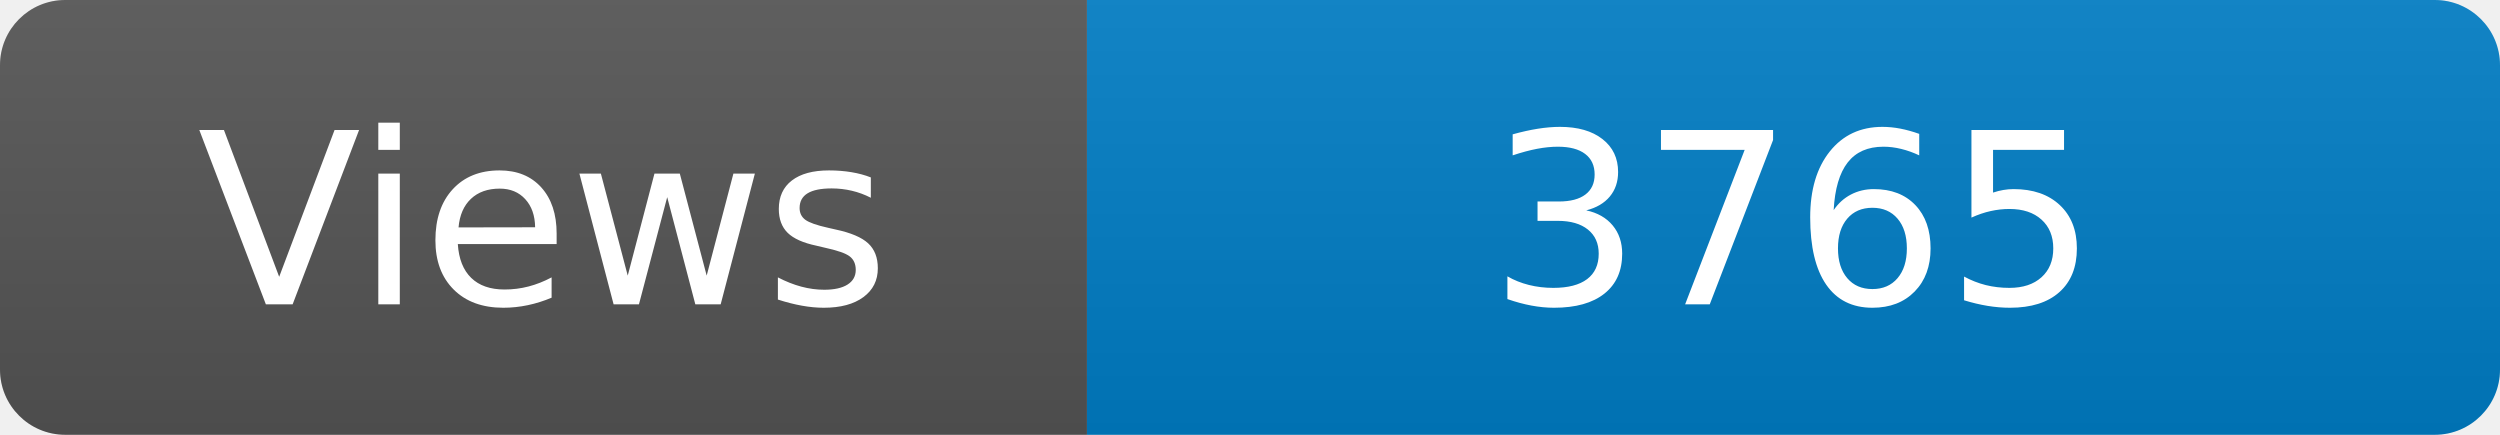
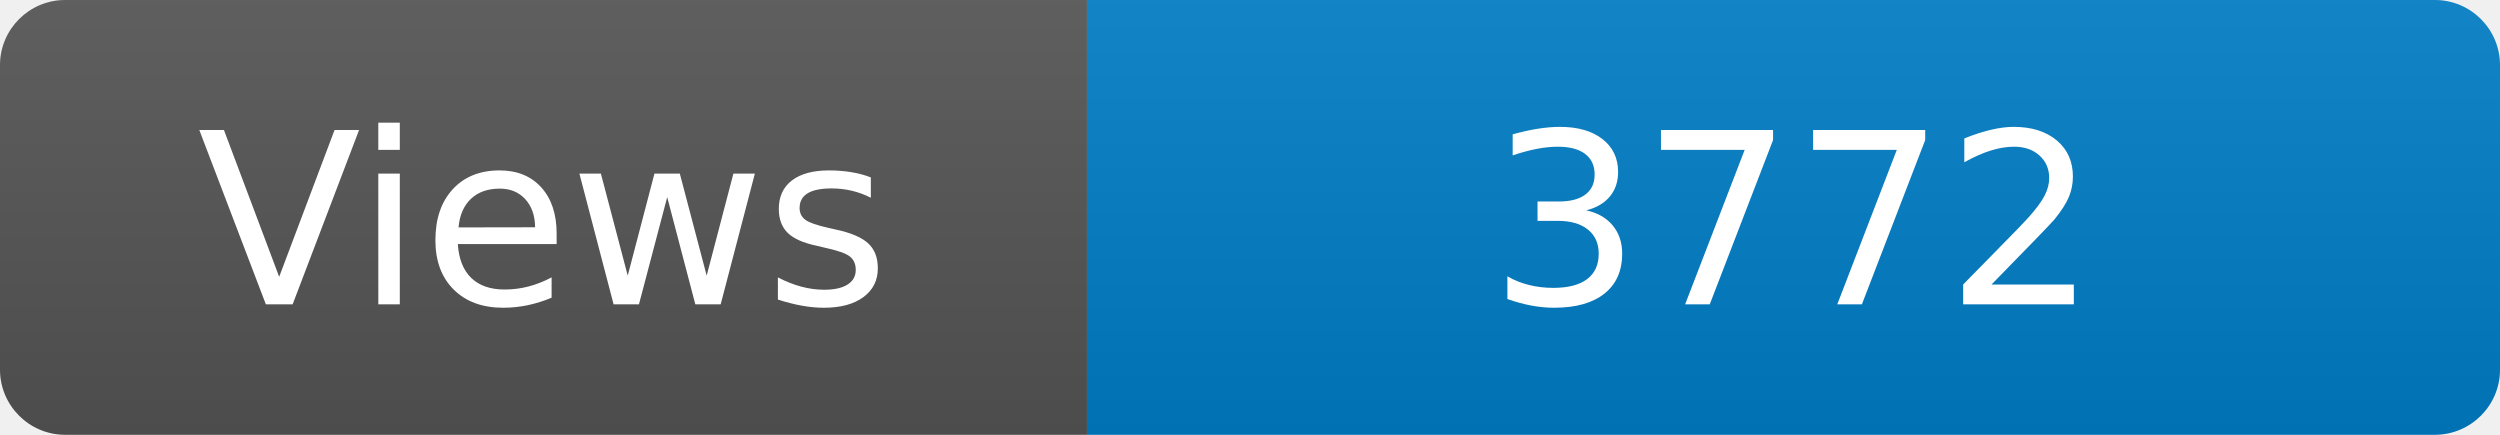
<svg xmlns="http://www.w3.org/2000/svg" width="115" height="20" role="img" aria-label="Maintained?: yes">
  <linearGradient id="s" x2="0" y2="100%">
    <stop offset="0" stop-color="#bbb" stop-opacity=".1" />
    <stop offset="1" stop-opacity=".1" />
  </linearGradient>
  <clipPath id="r">
    <rect width="115" height="20" rx="3" fill="#fff" />
  </clipPath>
  <g clip-path="url(#r)">
    <rect width="50" height="20" fill="#555" />
    <rect x="50" width="160" height="20" fill="#007ec6" />
    <rect width="115" height="20" fill="url(#s)" />
  </g>
  <g fill="#fff" text-anchor="middle" font-family="Verdana,Geneva,DejaVu Sans,sans-serif" font-size="110">
    <text x="250" y="140" transform="scale(.1)" fill="#fff">Views</text>
-     <text x="825" y="140" transform="scale(.1)" fill="#fff">3765</text>
+     <text x="825" y="140" transform="scale(.1)" fill="#fff">3772</text>
  </g>
</svg>
